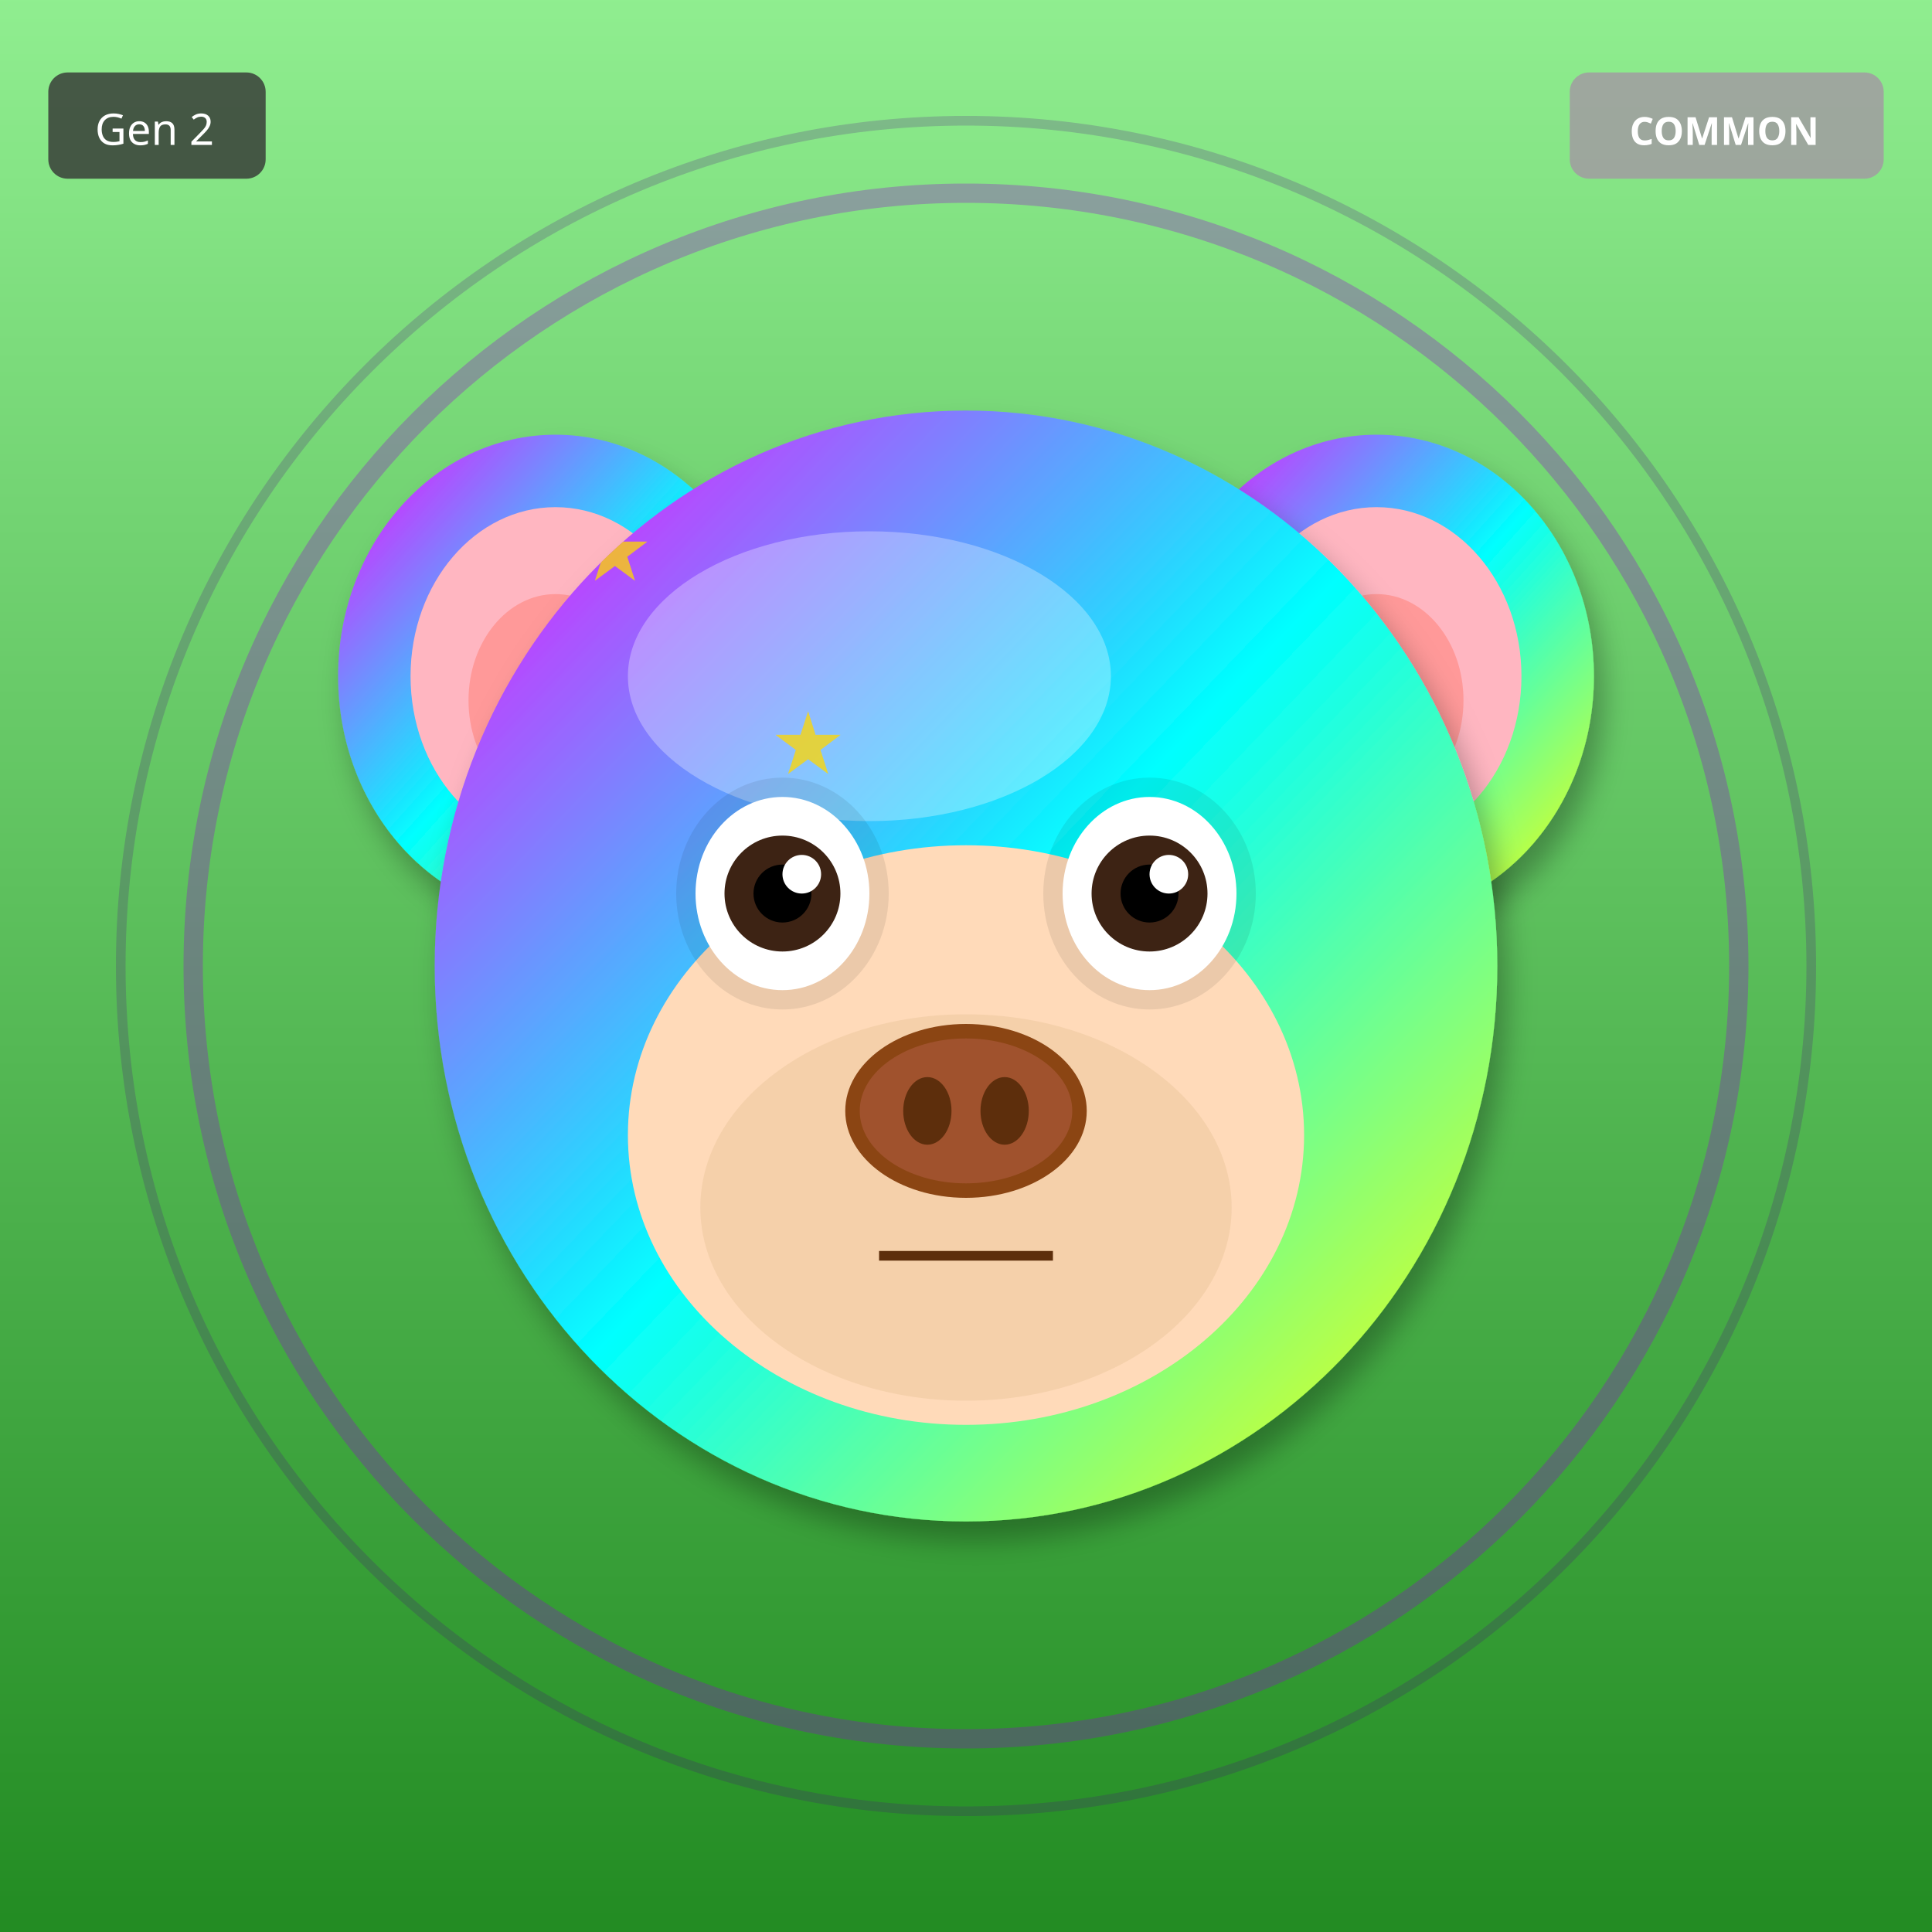
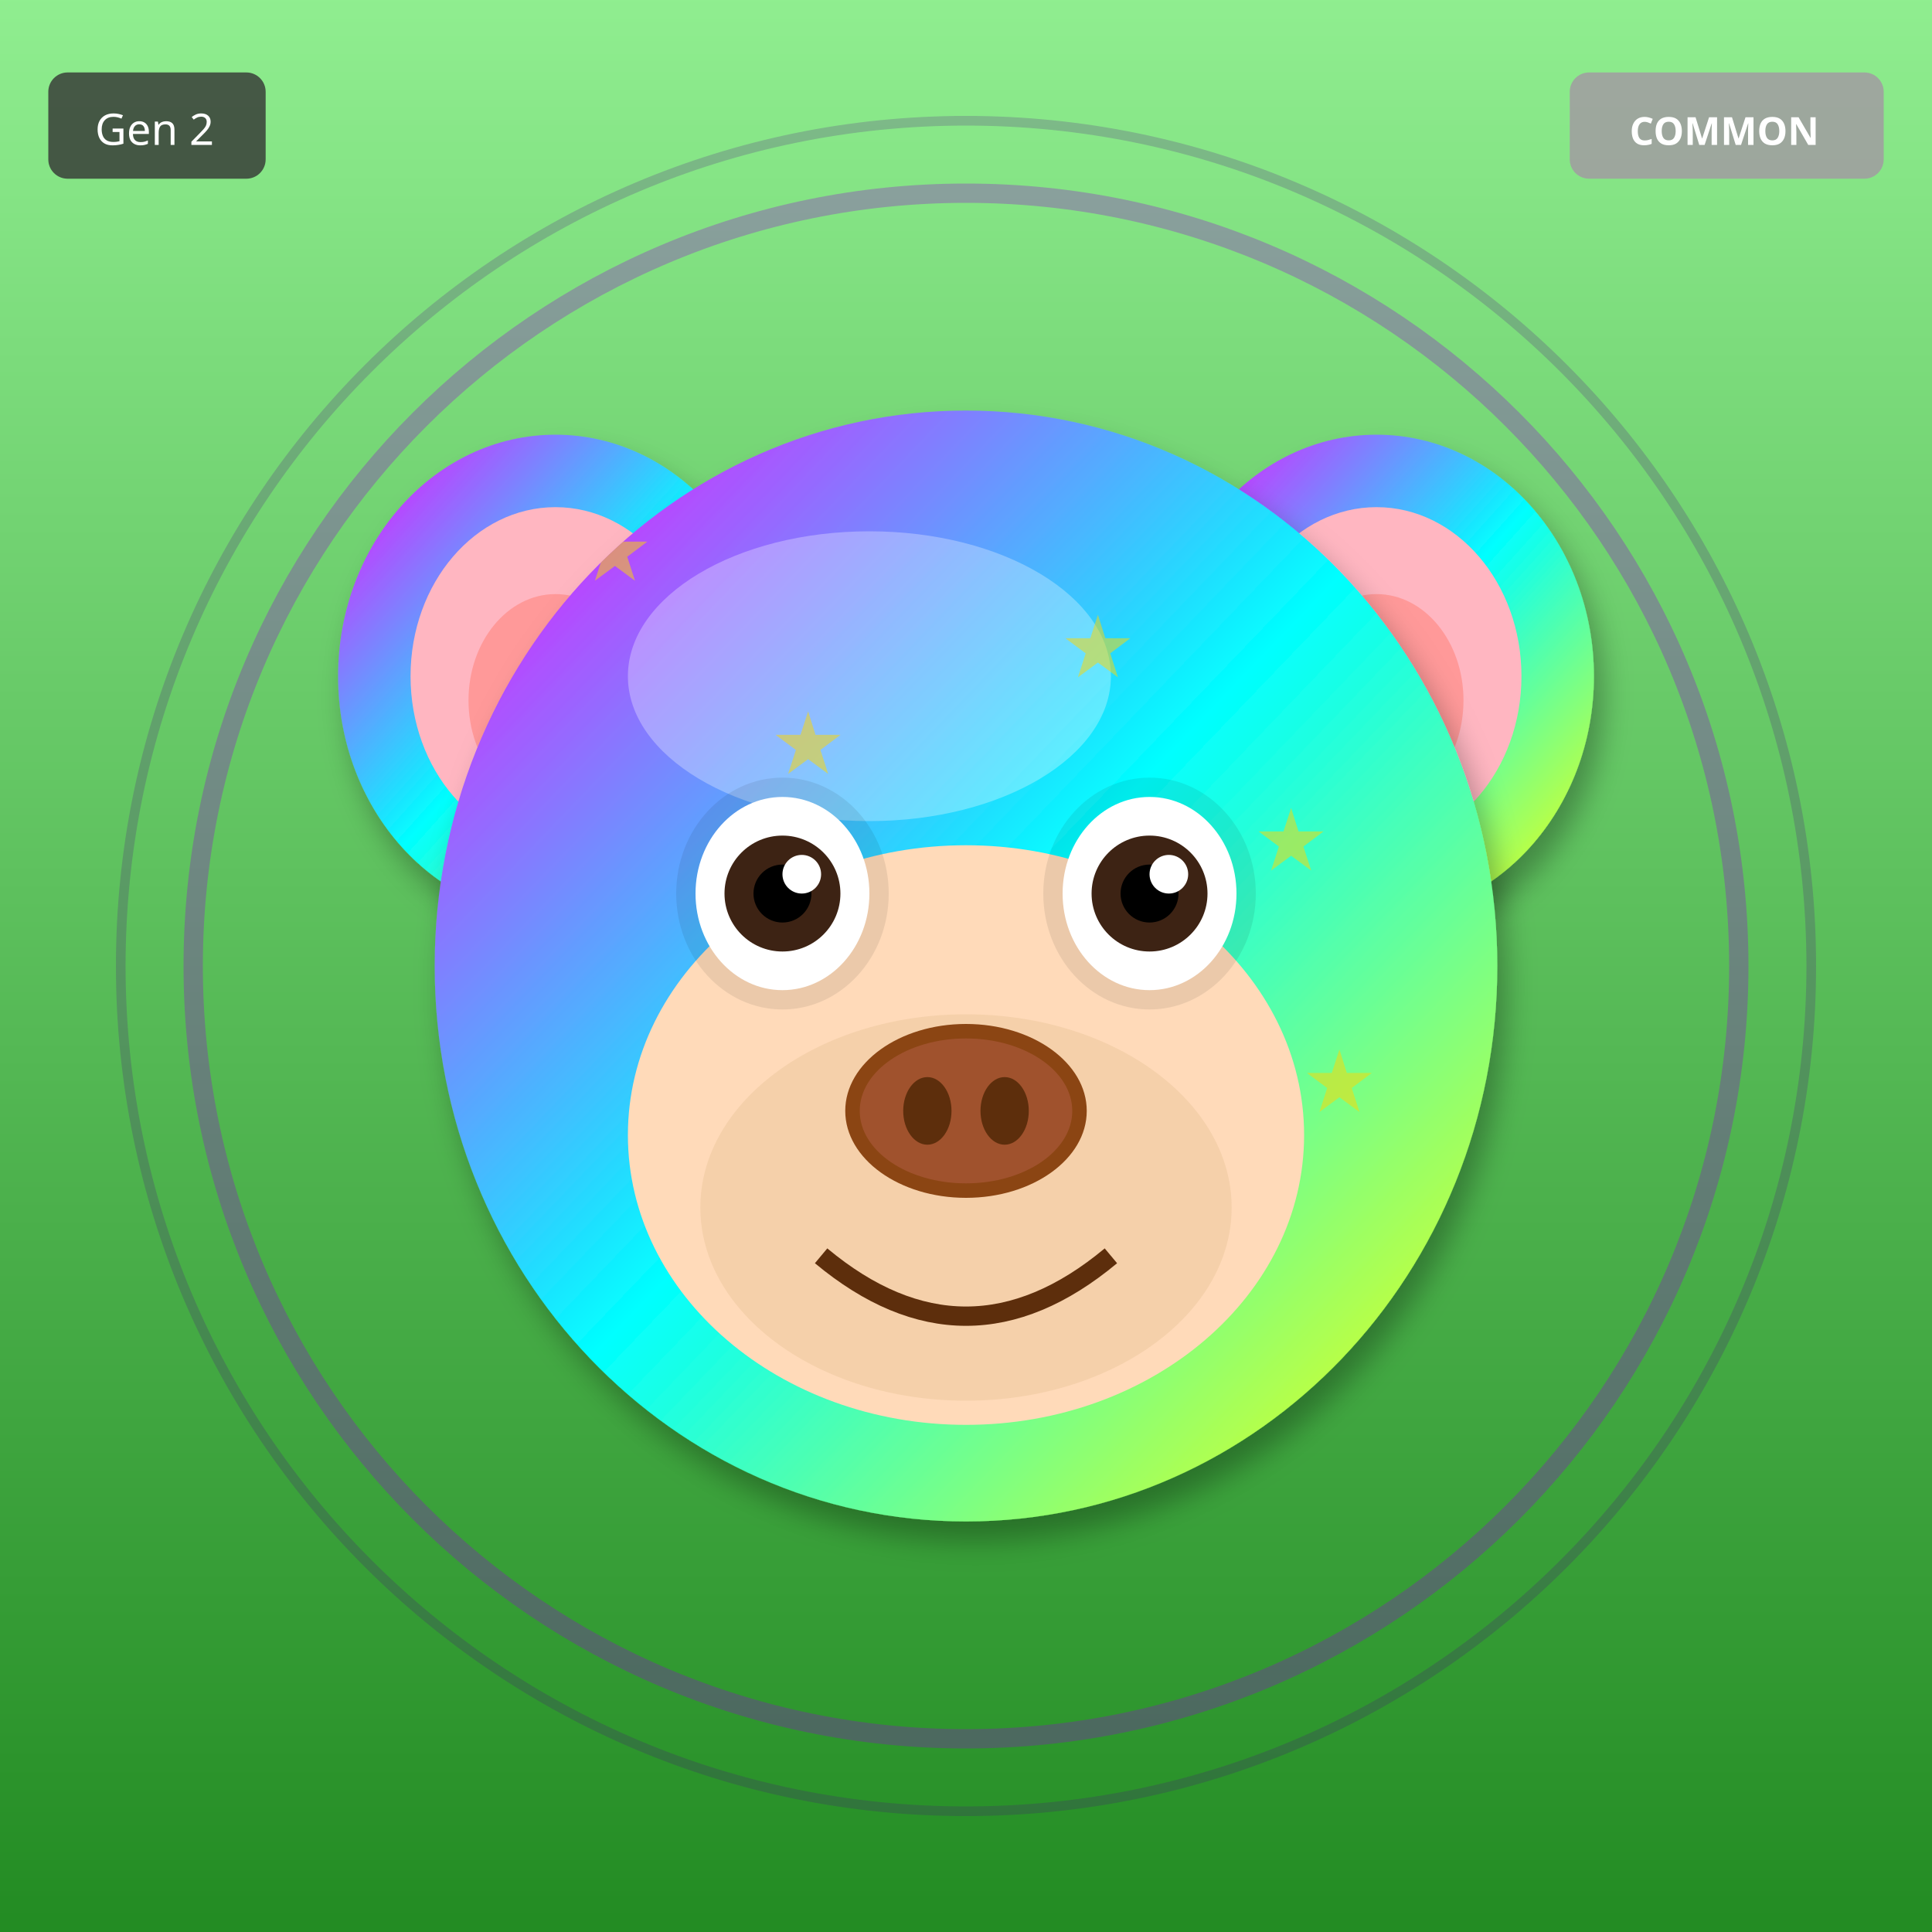
<svg xmlns="http://www.w3.org/2000/svg" width="400" height="400" viewBox="0 0 400 400">
  <defs>
    <filter id="shadow" x="-20%" y="-20%" width="140%" height="140%">
      <feDropShadow dx="2" dy="4" stdDeviation="3" flood-opacity="0.3" />
    </filter>
    <filter id="glow" x="-50%" y="-50%" width="200%" height="200%">
      <feGaussianBlur stdDeviation="8" result="blur" />
      <feMerge>
        <feMergeNode in="blur" />
        <feMergeNode in="SourceGraphic" />
      </feMerge>
    </filter>
    <linearGradient id="rainbow-body" x1="0%" y1="0%" x2="100%" y2="100%">
      <stop offset="0%" stop-color="#FF6B6B" />
      <stop offset="25%" stop-color="#FFE66D" />
      <stop offset="50%" stop-color="#4ECDC4" />
      <stop offset="75%" stop-color="#45B7D1" />
      <stop offset="100%" stop-color="#DDA0DD" />
    </linearGradient>
    <radialGradient id="galaxy-body" cx="30%" cy="30%">
      <stop offset="0%" stop-color="#E6E6FA" />
      <stop offset="50%" stop-color="#9370DB" />
      <stop offset="100%" stop-color="#1A0033" />
    </radialGradient>
    <linearGradient id="holo-body" x1="0%" y1="0%" x2="100%" y2="100%">
      <stop offset="0%" stop-color="#FF00FF" />
      <stop offset="50%" stop-color="#00FFFF" />
      <stop offset="100%" stop-color="#FFFF00" />
    </linearGradient>
    <linearGradient id="sky-gradient" x1="0%" y1="0%" x2="0%" y2="100%">
      <stop offset="0%" stop-color="#87CEEB" />
      <stop offset="100%" stop-color="#E0F4FF" />
    </linearGradient>
    <linearGradient id="grass-gradient" x1="0%" y1="0%" x2="0%" y2="100%">
      <stop offset="0%" stop-color="#90EE90" />
      <stop offset="100%" stop-color="#228B22" />
    </linearGradient>
    <linearGradient id="sunset-gradient" x1="0%" y1="0%" x2="0%" y2="100%">
      <stop offset="0%" stop-color="#FF6B6B" />
      <stop offset="50%" stop-color="#FFE66D" />
      <stop offset="100%" stop-color="#4ECDC4" />
    </linearGradient>
    <linearGradient id="aurora-gradient" x1="0%" y1="0%" x2="100%" y2="100%">
      <stop offset="0%" stop-color="#0D1B2A" />
      <stop offset="30%" stop-color="#00FF7F" />
      <stop offset="70%" stop-color="#FF00FF" />
      <stop offset="100%" stop-color="#0D1B2A" />
    </linearGradient>
    <radialGradient id="multiverse-gradient" cx="50%" cy="50%">
      <stop offset="0%" stop-color="#FFD700" />
      <stop offset="40%" stop-color="#FF00FF" />
      <stop offset="70%" stop-color="#00FFFF" />
      <stop offset="100%" stop-color="#000" />
    </radialGradient>
    <linearGradient id="rift-gradient" x1="0%" y1="0%" x2="100%" y2="100%">
      <stop offset="0%" stop-color="#000" />
      <stop offset="30%" stop-color="#9400D3" />
      <stop offset="50%" stop-color="#00FFFF" />
      <stop offset="70%" stop-color="#9400D3" />
      <stop offset="100%" stop-color="#000" />
    </linearGradient>
    <linearGradient id="heaven-gradient" x1="0%" y1="0%" x2="0%" y2="100%">
      <stop offset="0%" stop-color="#FFF" />
      <stop offset="50%" stop-color="#FFD700" stop-opacity="0.3" />
      <stop offset="100%" stop-color="#F0F8FF" />
    </linearGradient>
    <clipPath id="head-clip">
      <ellipse cx="200" cy="200" rx="110" ry="115" />
    </clipPath>
  </defs>
  <rect width="400" height="400" fill="url(#grass-gradient)" />
  <circle cx="200" cy="200" r="160" fill="none" stroke="#9400D3" stroke-width="4" opacity="0.3" />
  <circle cx="200" cy="200" r="175" fill="none" stroke="#4B0082" stroke-width="2" opacity="0.2" />
  <ellipse cx="115" cy="140" rx="45" ry="50" fill="url(#holo-body)" filter="url(#shadow)" />
  <ellipse cx="115" cy="140" rx="30" ry="35" fill="#FFB6C1" />
  <ellipse cx="115" cy="145" rx="18" ry="22" fill="#FF9999" />
  <ellipse cx="285" cy="140" rx="45" ry="50" fill="url(#holo-body)" filter="url(#shadow)" />
  <ellipse cx="285" cy="140" rx="30" ry="35" fill="#FFB6C1" />
  <ellipse cx="285" cy="145" rx="18" ry="22" fill="#FF9999" />
  <ellipse cx="200" cy="200" rx="110" ry="115" fill="url(#holo-body)" filter="url(#shadow)" />
  <ellipse cx="180" cy="140" rx="50" ry="30" fill="#FFFFFF" opacity="0.3" />
  <g clip-path="url(#head-clip)">
    <text x="120" y="120" font-size="18" fill="#FFD700" opacity="0.5">★</text>
+     <text x="170" y="210" font-size="18" fill="#FFD700" opacity="0.5">★</text>
+     <text x="220" y="140" font-size="18" fill="#FFD700" opacity="0.5">★</text>
+     <text x="270" y="230" font-size="18" fill="#FFD700" opacity="0.5">★</text>
    <text x="160" y="160" font-size="18" fill="#FFD700" opacity="0.5">★</text>
-     <text x="200" y="200" font-size="18" fill="#FFD700" opacity="0.5">★</text>
-     <text x="240" y="240" font-size="18" fill="#FFD700" opacity="0.5">★</text>
-     <text x="120" y="120" font-size="18" fill="#FFD700" opacity="0.5">★</text>
-     <text x="160" y="160" font-size="18" fill="#FFD700" opacity="0.5">★</text>
-     <text x="200" y="200" font-size="18" fill="#FFD700" opacity="0.5">★</text>
-     <text x="240" y="240" font-size="18" fill="#FFD700" opacity="0.5">★</text>
+     <text x="210" y="250" font-size="18" fill="#FFD700" opacity="0.5">★</text>
+     <text x="260" y="180" font-size="18" fill="#FFD700" opacity="0.5">★</text>
+     <text x="150" y="270" font-size="18" fill="#FFD700" opacity="0.5">★</text>
  </g>
  <ellipse cx="200" cy="235" rx="70" ry="60" fill="#FFDAB9" />
  <ellipse cx="200" cy="250" rx="55" ry="40" fill="#DEB887" opacity="0.3" />
  <ellipse cx="162" cy="185" rx="22" ry="24" fill="#000" opacity="0.08" />
  <ellipse cx="238" cy="185" rx="22" ry="24" fill="#000" opacity="0.08" />
  <ellipse cx="162" cy="185" rx="18" ry="20" fill="white" />
  <circle cx="162" cy="185" r="12" fill="#3D2314" />
  <circle cx="162" cy="185" r="6" fill="#000" />
  <circle cx="166" cy="181" r="4" fill="white" />
  <ellipse cx="238" cy="185" rx="18" ry="20" fill="white" />
  <circle cx="238" cy="185" r="12" fill="#3D2314" />
  <circle cx="238" cy="185" r="6" fill="#000" />
  <circle cx="242" cy="181" r="4" fill="white" />
  <g>
    <ellipse cx="200" cy="230" rx="25" ry="18" fill="#8B4513" />
    <ellipse cx="200" cy="230" rx="22" ry="15" fill="#A0522D" />
    <ellipse cx="192" cy="230" rx="5" ry="7" fill="#5D2E0C" />
    <ellipse cx="208" cy="230" rx="5" ry="7" fill="#5D2E0C" />
  </g>
-   <line x1="182" y1="260" x2="218" y2="260" stroke="#5D2E0C" stroke-width="2" />
+   <path d="M170 260 Q200 285 230 260" stroke="#5D2E0C" stroke-width="4" fill="none" />
  <g transform="translate(325, 15)">
    <rect width="65" height="22" rx="4" fill="#A0A0A0" opacity="0.9" />
    <text x="32" y="15" font-size="8" fill="#FFF" text-anchor="middle" font-family="sans-serif" font-weight="bold">COMMON</text>
  </g>
  <g transform="translate(10, 15)">
    <rect width="45" height="22" rx="4" fill="#333" opacity="0.8" />
    <text x="22" y="15" font-size="9" fill="#FFF" text-anchor="middle" font-family="sans-serif">Gen 2</text>
  </g>
</svg>
